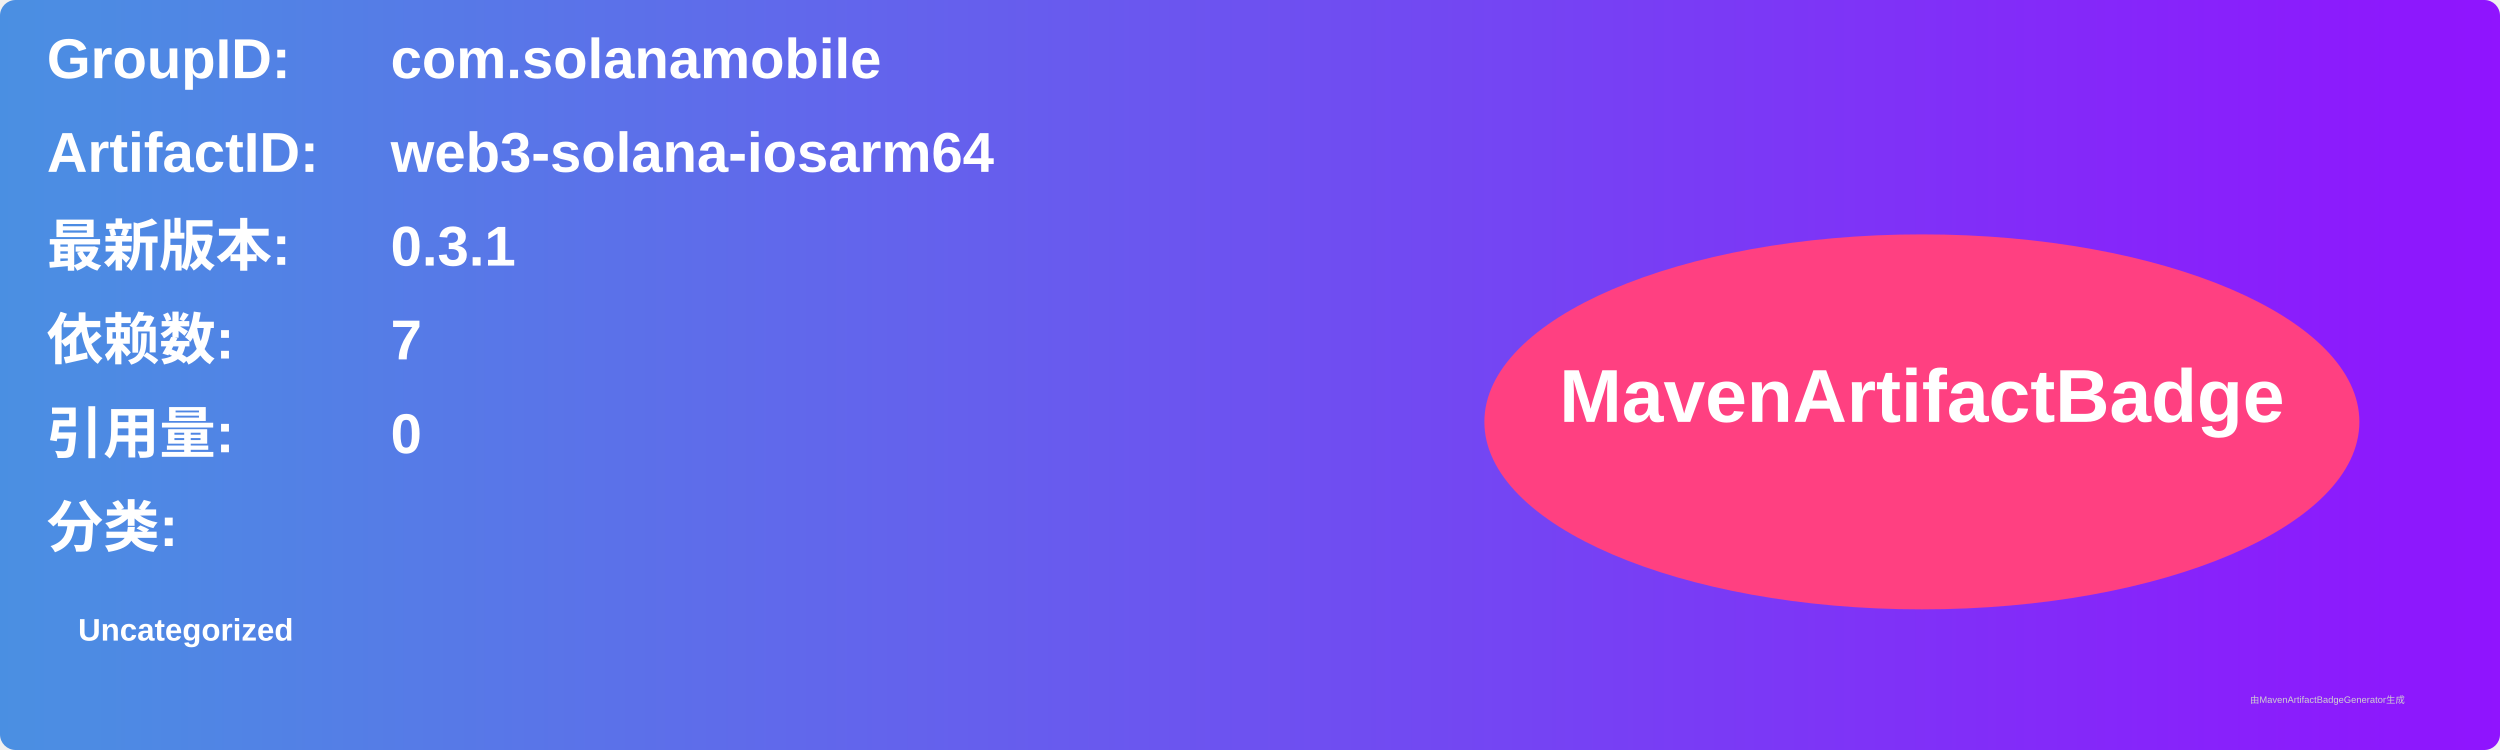
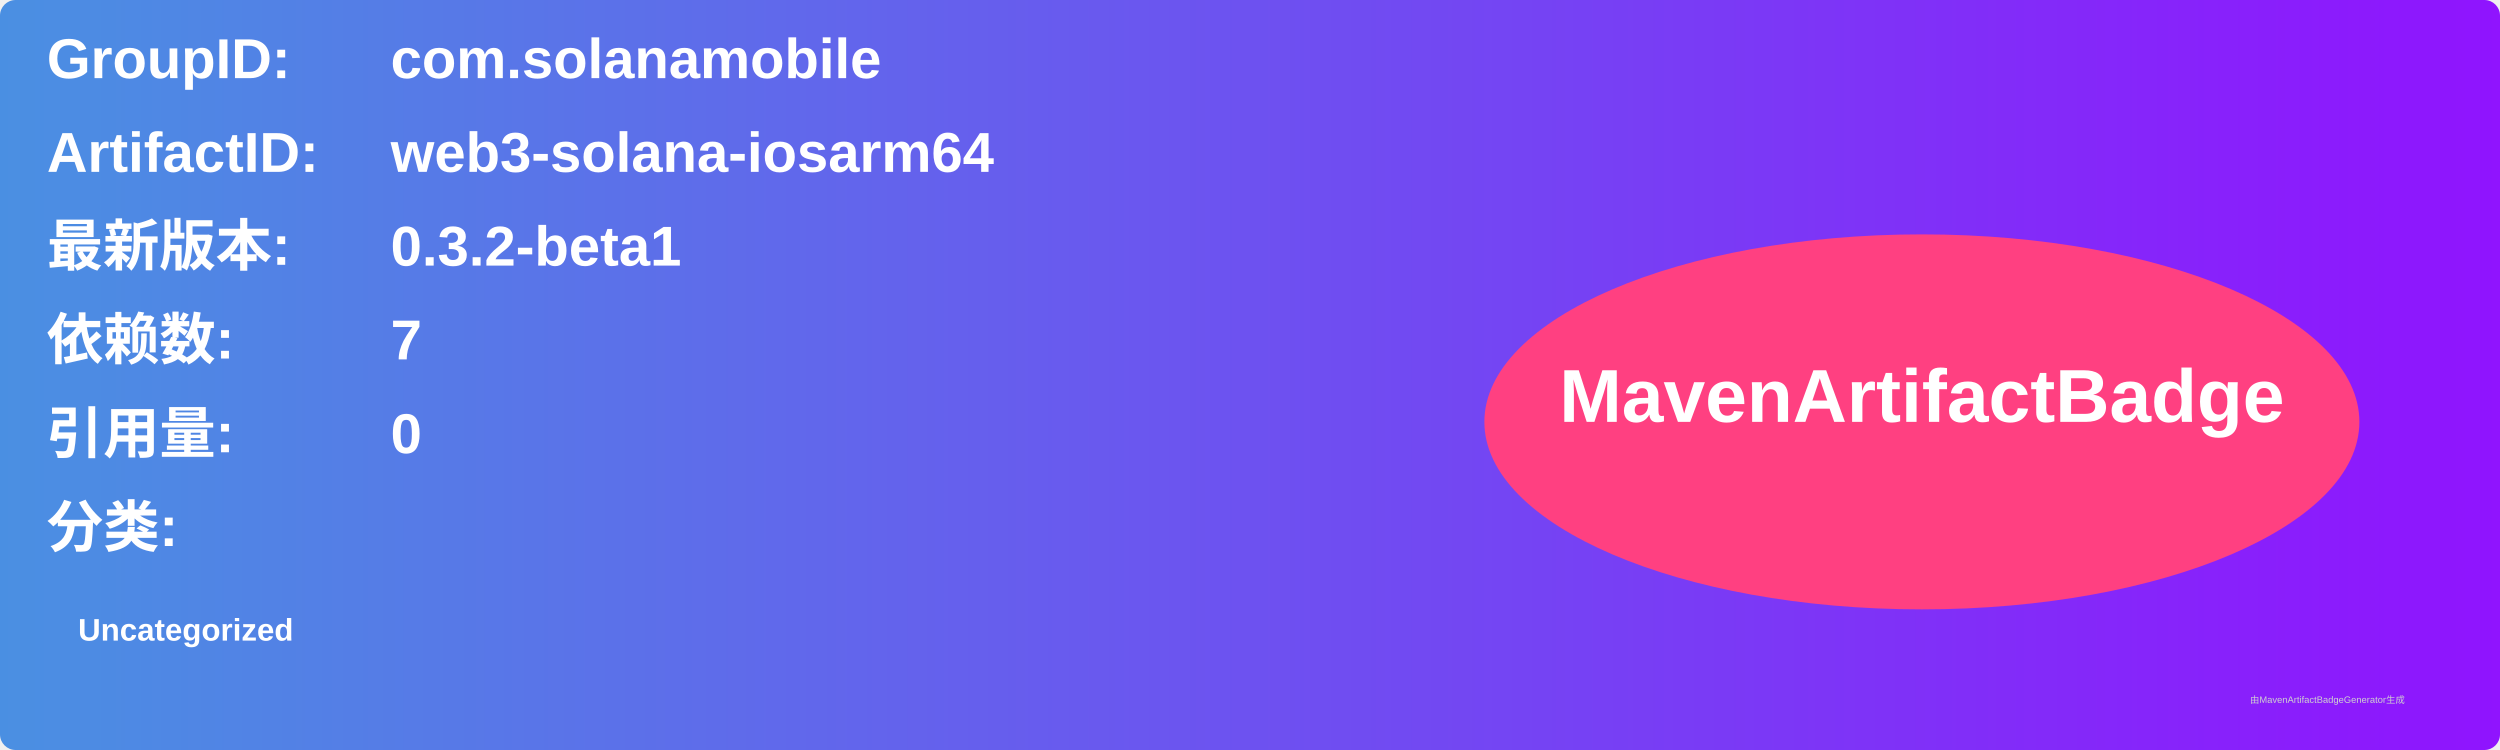
<svg xmlns="http://www.w3.org/2000/svg" width="800" height="240" viewBox="0 0 800 240">
  <linearGradient id="grad" x1="0%" y1="0%" x2="100%" y2="0%">
    <stop offset="0%" stop-color="#4a90e2" />
    <stop offset="100%" stop-color="#9013fe" />
  </linearGradient>
  <rect width="100%" height="100%" rx="5" ry="5" fill="url(#grad)" />
  <g transform="translate(15, 15)">
    <text x="0" y="10" font-family="Arial" font-size="18" fill="white" font-weight="bold" width="260">GroupID:</text>
    <text x="110" y="10" font-family="Arial" font-size="18" fill="white" font-weight="bold" width="460">com.solanamobile</text>
    <text x="0" y="40" font-family="Arial" font-size="18" fill="white" font-weight="bold" width="260">ArtifactID:</text>
    <text x="110" y="40" font-family="Arial" font-size="18" fill="white" font-weight="bold" width="460">web3-solana-iosarm64</text>
    <text x="0" y="70" font-family="Arial" font-size="18" fill="white" font-weight="bold">最新版本:</text>
    <text x="110" y="70" font-family="Arial" font-size="18" fill="white" font-weight="bold">
-       <tspan font-weight="bold">0.3.1</tspan>
+       <tspan font-weight="bold">0.3.2-beta1</tspan>
    </text>
    <text x="0" y="100" font-family="Arial" font-size="18" fill="white" font-weight="bold">依赖数: </text>
    <text x="110" y="100" font-family="Arial" font-size="18" fill="white">
      <tspan font-weight="bold">7</tspan>
    </text>
    <text x="0" y="130" font-family="Arial" font-size="18" fill="white" font-weight="bold">引用量: </text>
    <text x="110" y="130" font-family="Arial" font-size="18" fill="white">
      <tspan font-weight="bold">0</tspan>
    </text>
    <text x="0" y="160" font-family="Arial" font-size="18" fill="white" font-weight="bold">分类:</text>
    <text x="10" y="190" font-family="Arial" font-size="10" fill="white">
      <tspan font-weight="bold">Uncategorized</tspan>
    </text>
    <ellipse cx="600" cy="120" rx="140" ry="60" fill="#ff4081" />
    <text x="600" y="120" text-anchor="middle" font-family="Arial" font-size="24" fill="white" font-weight="bold">MavenArtifactBadge</text>
  </g>
  <text x="720" y="225" font-family="Arial" font-size="3" fill="#d0d0d0">由MavenArtifactBadgeGenerator生成</text>
</svg>
